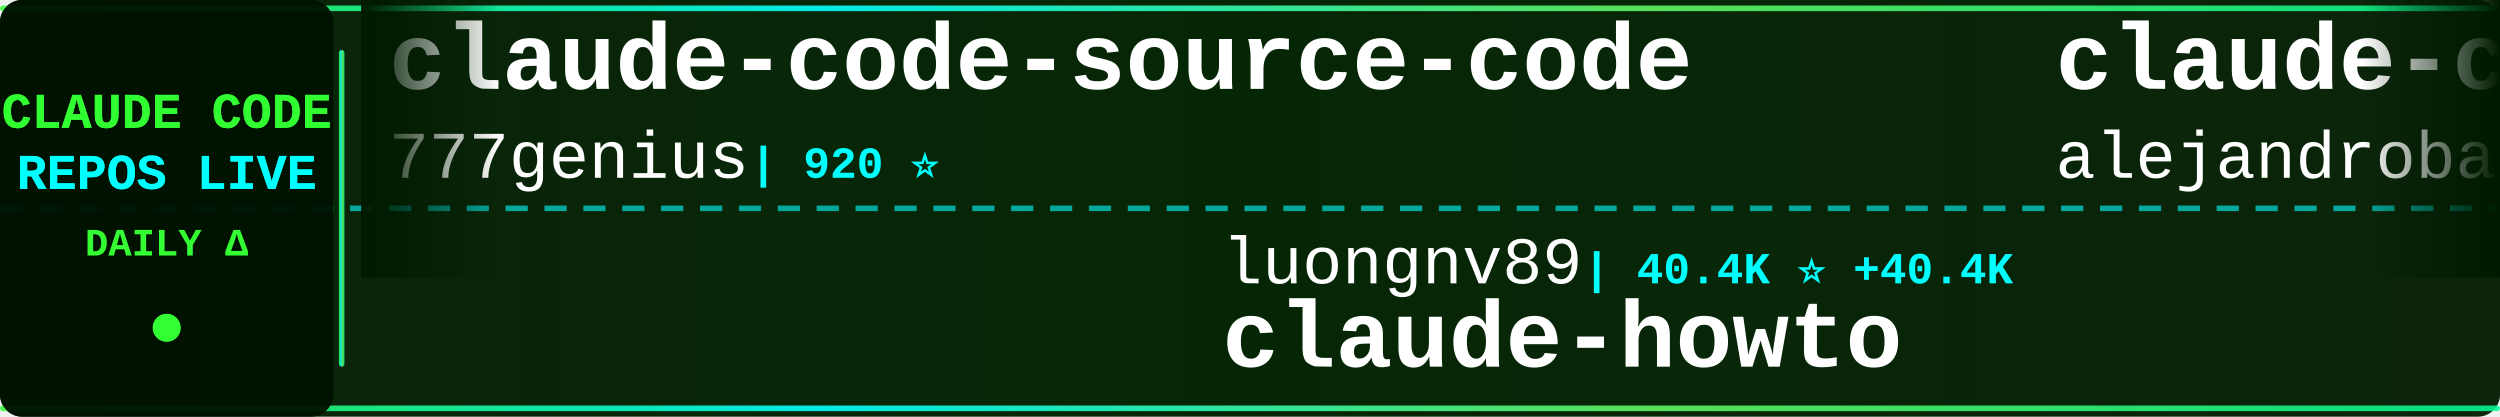
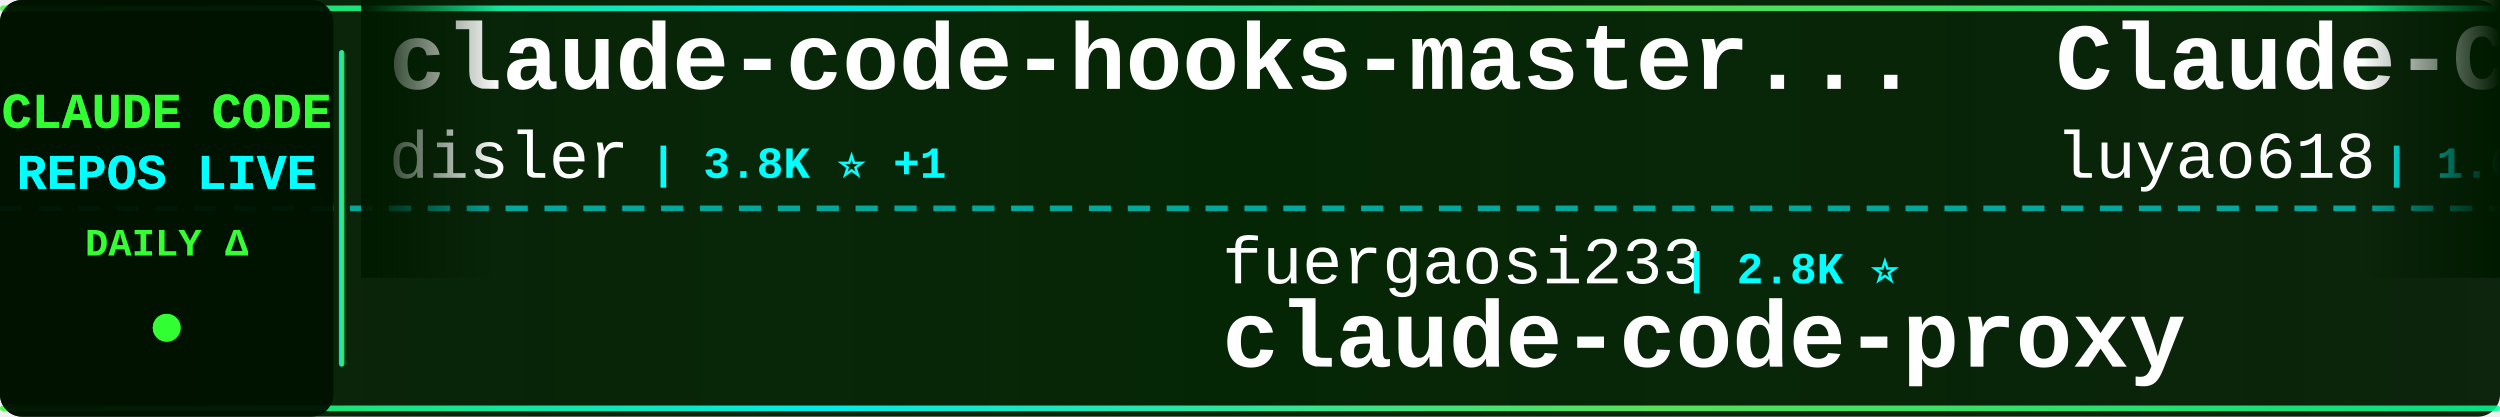
<svg xmlns="http://www.w3.org/2000/svg" width="900" height="150">
  <defs>
    <linearGradient id="tickerBg" x1="0%" y1="0%" x2="100%" y2="0%">
      <stop offset="0%" style="stop-color:#001a00;stop-opacity:0.95" />
      <stop offset="50%" style="stop-color:#002200;stop-opacity:0.98" />
      <stop offset="100%" style="stop-color:#001a00;stop-opacity:0.95" />
    </linearGradient>
    <linearGradient id="borderGrad" x1="0%" y1="0%" x2="100%" y2="0%">
      <stop offset="0%" style="stop-color:#33ff33;stop-opacity:0.85">
        <animate attributeName="stop-opacity" values="0.85;1;0.85" dur="2s" repeatCount="indefinite" />
      </stop>
      <stop offset="33%" style="stop-color:#00ffff;stop-opacity:0.9">
        <animate attributeName="stop-opacity" values="0.9;1;0.9" dur="2.2s" repeatCount="indefinite" />
      </stop>
      <stop offset="66%" style="stop-color:#66ff66;stop-opacity:0.85">
        <animate attributeName="stop-opacity" values="0.85;1;0.85" dur="1.8s" repeatCount="indefinite" />
      </stop>
      <stop offset="100%" style="stop-color:#00ff99;stop-opacity:0.85">
        <animate attributeName="stop-opacity" values="0.85;1;0.85" dur="2s" repeatCount="indefinite" />
      </stop>
    </linearGradient>
    <filter id="textGlow">
      <feGaussianBlur stdDeviation="0.1" result="coloredBlur" />
      <feMerge>
        <feMergeNode in="coloredBlur" />
        <feMergeNode in="SourceGraphic" />
      </feMerge>
    </filter>
    <filter id="metricGlow">
      <feGaussianBlur stdDeviation="0.2" result="coloredBlur" />
      <feMerge>
        <feMergeNode in="coloredBlur" />
        <feMergeNode in="SourceGraphic" />
      </feMerge>
    </filter>
    <linearGradient id="leftFade" x1="0%" y1="0%" x2="100%" y2="0%">
      <stop offset="0%" style="stop-color:#001a00;stop-opacity:1" />
      <stop offset="100%" style="stop-color:#001a00;stop-opacity:0" />
    </linearGradient>
    <linearGradient id="rightFade" x1="0%" y1="0%" x2="100%" y2="0%">
      <stop offset="0%" style="stop-color:#001a00;stop-opacity:0" />
      <stop offset="100%" style="stop-color:#001a00;stop-opacity:1" />
    </linearGradient>
  </defs>
  <rect width="900" height="150" fill="url(#tickerBg)" rx="8" />
  <rect x="0" y="2" width="900" height="2" fill="url(#borderGrad)" rx="1" />
  <rect x="0" y="146" width="900" height="2" fill="url(#borderGrad)" rx="1" />
  <line x1="0" y1="75" x2="900" y2="75" stroke="#00ffff" stroke-width="2" stroke-dasharray="8 6" opacity="0.6" />
  <rect x="0" y="0" width="120" height="150" fill="#001100" opacity="0.95" rx="8" />
  <text x="60" y="46" font-family="'Courier New', monospace" font-size="18" font-weight="bold" fill="#33ff33" text-anchor="middle" filter="url(#textGlow)">
    CLAUDE CODE
  </text>
  <text x="60" y="68" font-family="'Courier New', monospace" font-size="18" font-weight="bold" fill="#00ffff" text-anchor="middle" filter="url(#textGlow)">
    REPOS LIVE
  </text>
  <text x="60" y="92" font-family="'Courier New', monospace" font-size="14" font-weight="bold" fill="#33ff33" text-anchor="middle">
    DAILY Δ
  </text>
  <circle cx="60" cy="118" r="5" fill="#33ff33" filter="url(#metricGlow)">
    <animate attributeName="r" values="4;6;4" dur="1.5s" repeatCount="indefinite" />
    <animate attributeName="opacity" values="0.6;1;0.6" dur="1.5s" repeatCount="indefinite" />
  </circle>
  <rect x="122" y="18" width="2" height="114" fill="url(#borderGrad)" rx="1" />
  <clipPath id="tickerClip">
    <rect x="130" y="0" width="770" height="150" />
  </clipPath>
  <g clip-path="url(#tickerClip)">
    <g id="tickerItems">
      <animateTransform attributeName="transform" attributeType="XML" type="translate" from="0 0" to="-3000 0" dur="54s" repeatCount="indefinite" />
      <g transform="translate(0, 0)">
-         <text x="140" y="32" font-family="'Courier New', monospace" font-size="34" font-weight="bold" fill="#ffffff">claude-code-source-code</text>
-         <text x="140" y="64" font-family="'Courier New', monospace" font-size="24" font-weight="normal" fill="#ffffff" opacity="1.0">777genius</text>
-         <text x="270" y="64" font-family="'Courier New', monospace" font-size="16" font-weight="bold" fill="#00ffff"> | 920 ⭐</text>
+         <text x="140" y="32" font-family="'Courier New', monospace" font-size="34" font-weight="bold" fill="#ffffff">claude-code-hooks-master...</text>
+         <text x="140" y="64" font-family="'Courier New', monospace" font-size="24" font-weight="normal" fill="#ffffff" opacity="1.0">disler</text>
+         <text x="234" y="64" font-family="'Courier New', monospace" font-size="16" font-weight="bold" fill="#00ffff"> | 3.8K ⭐ +1</text>
      </g>
      <g transform="translate(300, 0)">
-         <text x="140" y="102" font-family="'Courier New', monospace" font-size="24" font-weight="normal" fill="#ffffff" opacity="1.0">luongnv89</text>
-         <text x="270" y="102" font-family="'Courier New', monospace" font-size="16" font-weight="bold" fill="#00ffff"> | 40.4K ⭐ +40.4K</text>
-         <text x="140" y="132" font-family="'Courier New', monospace" font-size="34" font-weight="bold" fill="#ffffff">claude-howto</text>
+         <text x="140" y="102" font-family="'Courier New', monospace" font-size="24" font-weight="normal" fill="#ffffff" opacity="1.0">fuergaosi233</text>
+         <text x="306" y="102" font-family="'Courier New', monospace" font-size="16" font-weight="bold" fill="#00ffff"> | 2.8K ⭐</text>
+         <text x="140" y="132" font-family="'Courier New', monospace" font-size="34" font-weight="bold" fill="#ffffff">claude-code-proxy</text>
      </g>
      <g transform="translate(600, 0)">
-         <text x="140" y="32" font-family="'Courier New', monospace" font-size="34" font-weight="bold" fill="#ffffff">claude-code-from-source</text>
-         <text x="140" y="64" font-family="'Courier New', monospace" font-size="24" font-weight="normal" fill="#ffffff" opacity="1.0">alejandrobalderas</text>
-         <text x="366" y="64" font-family="'Courier New', monospace" font-size="16" font-weight="bold" fill="#00ffff"> | 2.7K ⭐</text>
+         <text x="140" y="32" font-family="'Courier New', monospace" font-size="34" font-weight="bold" fill="#ffffff">Claude-Code-Source-Study</text>
+         <text x="140" y="64" font-family="'Courier New', monospace" font-size="24" font-weight="normal" fill="#ffffff" opacity="1.0">luyao618</text>
+         <text x="258" y="64" font-family="'Courier New', monospace" font-size="16" font-weight="bold" fill="#00ffff"> | 1.6K ⭐</text>
      </g>
      <g transform="translate(900, 0)">
-         <text x="140" y="102" font-family="'Courier New', monospace" font-size="24" font-weight="normal" fill="#ffffff" opacity="1.0">xu-xiang</text>
-         <text x="258" y="102" font-family="'Courier New', monospace" font-size="16" font-weight="bold" fill="#00ffff"> | 1.7K ⭐</text>
-         <text x="140" y="132" font-family="'Courier New', monospace" font-size="34" font-weight="bold" fill="#ffffff">everything-claude-code-z...</text>
+         <text x="140" y="102" font-family="'Courier New', monospace" font-size="24" font-weight="normal" fill="#ffffff" opacity="1.0">Piebald-AI</text>
+         <text x="282" y="102" font-family="'Courier New', monospace" font-size="16" font-weight="bold" fill="#00ffff"> | 12.0K ⭐ -2</text>
+         <text x="140" y="132" font-family="'Courier New', monospace" font-size="34" font-weight="bold" fill="#ffffff">claude-code-system-promp...</text>
      </g>
      <g transform="translate(1200, 0)">
-         <text x="140" y="32" font-family="'Courier New', monospace" font-size="34" font-weight="bold" fill="#ffffff">claude-code-telegram</text>
-         <text x="140" y="64" font-family="'Courier New', monospace" font-size="24" font-weight="normal" fill="#ffffff" opacity="1.0">RichardAtCT</text>
-         <text x="294" y="64" font-family="'Courier New', monospace" font-size="16" font-weight="bold" fill="#00ffff"> | 2.7K ⭐</text>
+         <text x="140" y="32" font-family="'Courier New', monospace" font-size="34" font-weight="bold" fill="#ffffff">claude-code-source-build</text>
+         <text x="140" y="64" font-family="'Courier New', monospace" font-size="24" font-weight="normal" fill="#ffffff" opacity="1.0">andrew-kramer-inno</text>
+         <text x="378" y="64" font-family="'Courier New', monospace" font-size="16" font-weight="bold" fill="#00ffff"> | 594 ⭐</text>
      </g>
      <g transform="translate(1500, 0)">
-         <text x="140" y="102" font-family="'Courier New', monospace" font-size="24" font-weight="normal" fill="#ffffff" opacity="1.0">alirezarezvani</text>
-         <text x="330" y="102" font-family="'Courier New', monospace" font-size="16" font-weight="bold" fill="#00ffff"> | 23.1K ⭐ +23.1K</text>
-         <text x="140" y="132" font-family="'Courier New', monospace" font-size="34" font-weight="bold" fill="#ffffff">claude-skills</text>
+         <text x="140" y="102" font-family="'Courier New', monospace" font-size="24" font-weight="normal" fill="#ffffff" opacity="1.0">1rgs</text>
+         <text x="210" y="102" font-family="'Courier New', monospace" font-size="16" font-weight="bold" fill="#00ffff"> | 3.7K ⭐</text>
+         <text x="140" y="132" font-family="'Courier New', monospace" font-size="34" font-weight="bold" fill="#ffffff">claude-code-proxy</text>
      </g>
      <g transform="translate(1800, 0)">
-         <text x="140" y="32" font-family="'Courier New', monospace" font-size="34" font-weight="bold" fill="#ffffff">Claude-Code-Usage-Monito...</text>
-         <text x="140" y="64" font-family="'Courier New', monospace" font-size="24" font-weight="normal" fill="#ffffff" opacity="1.0">Maciek-roboblog</text>
-         <text x="342" y="64" font-family="'Courier New', monospace" font-size="16" font-weight="bold" fill="#00ffff"> | 8.5K ⭐</text>
+         <text x="140" y="32" font-family="'Courier New', monospace" font-size="34" font-weight="bold" fill="#ffffff">claude-code-guide</text>
+         <text x="140" y="64" font-family="'Courier New', monospace" font-size="24" font-weight="normal" fill="#ffffff" opacity="1.0">zebbern</text>
+         <text x="246" y="64" font-family="'Courier New', monospace" font-size="16" font-weight="bold" fill="#00ffff"> | 4.4K ⭐ +1</text>
      </g>
      <g transform="translate(2100, 0)">
-         <text x="140" y="102" font-family="'Courier New', monospace" font-size="24" font-weight="normal" fill="#ffffff" opacity="1.0">shanraisshan</text>
-         <text x="306" y="102" font-family="'Courier New', monospace" font-size="16" font-weight="bold" fill="#00ffff"> | 63.4K ⭐ +5</text>
-         <text x="140" y="132" font-family="'Courier New', monospace" font-size="34" font-weight="bold" fill="#ffffff">claude-code-best-practic...</text>
+         <text x="140" y="102" font-family="'Courier New', monospace" font-size="24" font-weight="normal" fill="#ffffff" opacity="1.0">anthropics</text>
+         <text x="282" y="102" font-family="'Courier New', monospace" font-size="16" font-weight="bold" fill="#00ffff"> | 8.4K ⭐ +2</text>
+         <text x="140" y="132" font-family="'Courier New', monospace" font-size="34" font-weight="bold" fill="#ffffff">claude-code-action</text>
      </g>
      <g transform="translate(2400, 0)">
-         <text x="140" y="32" font-family="'Courier New', monospace" font-size="34" font-weight="bold" fill="#ffffff">claude-code-tudou</text>
-         <text x="140" y="64" font-family="'Courier New', monospace" font-size="24" font-weight="normal" fill="#ffffff" opacity="1.0">AICoderTudou</text>
-         <text x="306" y="64" font-family="'Courier New', monospace" font-size="16" font-weight="bold" fill="#00ffff"> | 497 ⭐</text>
+         <text x="140" y="32" font-family="'Courier New', monospace" font-size="34" font-weight="bold" fill="#ffffff">Claude-Code-Game-Studios</text>
+         <text x="140" y="64" font-family="'Courier New', monospace" font-size="24" font-weight="normal" fill="#ffffff" opacity="1.0">Donchitos</text>
+         <text x="270" y="64" font-family="'Courier New', monospace" font-size="16" font-weight="bold" fill="#00ffff"> | 23.3K ⭐ +3</text>
      </g>
      <g transform="translate(2700, 0)">
-         <text x="140" y="102" font-family="'Courier New', monospace" font-size="24" font-weight="normal" fill="#ffffff" opacity="1.0">disler</text>
-         <text x="234" y="102" font-family="'Courier New', monospace" font-size="16" font-weight="bold" fill="#00ffff"> | 3.8K ⭐</text>
-         <text x="140" y="132" font-family="'Courier New', monospace" font-size="34" font-weight="bold" fill="#ffffff">claude-code-hooks-master...</text>
+         <text x="140" y="102" font-family="'Courier New', monospace" font-size="24" font-weight="normal" fill="#ffffff" opacity="1.0">edmund-io</text>
+         <text x="270" y="102" font-family="'Courier New', monospace" font-size="16" font-weight="bold" fill="#00ffff"> | 1.5K ⭐</text>
+         <text x="140" y="132" font-family="'Courier New', monospace" font-size="34" font-weight="bold" fill="#ffffff">edmunds-claude-code</text>
      </g>
      <g transform="translate(3000, 0)">
-         <text x="140" y="32" font-family="'Courier New', monospace" font-size="34" font-weight="bold" fill="#ffffff">claude-code-source-code</text>
-         <text x="140" y="64" font-family="'Courier New', monospace" font-size="24" font-weight="normal" fill="#ffffff" opacity="1.0">777genius</text>
-         <text x="270" y="64" font-family="'Courier New', monospace" font-size="16" font-weight="bold" fill="#00ffff"> | 920 ⭐</text>
+         <text x="140" y="32" font-family="'Courier New', monospace" font-size="34" font-weight="bold" fill="#ffffff">claude-code-hooks-master...</text>
+         <text x="140" y="64" font-family="'Courier New', monospace" font-size="24" font-weight="normal" fill="#ffffff" opacity="1.0">disler</text>
+         <text x="234" y="64" font-family="'Courier New', monospace" font-size="16" font-weight="bold" fill="#00ffff"> | 3.8K ⭐ +1</text>
      </g>
      <g transform="translate(3300, 0)">
-         <text x="140" y="102" font-family="'Courier New', monospace" font-size="24" font-weight="normal" fill="#ffffff" opacity="1.0">luongnv89</text>
-         <text x="270" y="102" font-family="'Courier New', monospace" font-size="16" font-weight="bold" fill="#00ffff"> | 40.4K ⭐ +40.4K</text>
-         <text x="140" y="132" font-family="'Courier New', monospace" font-size="34" font-weight="bold" fill="#ffffff">claude-howto</text>
+         <text x="140" y="102" font-family="'Courier New', monospace" font-size="24" font-weight="normal" fill="#ffffff" opacity="1.0">fuergaosi233</text>
+         <text x="306" y="102" font-family="'Courier New', monospace" font-size="16" font-weight="bold" fill="#00ffff"> | 2.8K ⭐</text>
+         <text x="140" y="132" font-family="'Courier New', monospace" font-size="34" font-weight="bold" fill="#ffffff">claude-code-proxy</text>
      </g>
      <g transform="translate(3600, 0)">
-         <text x="140" y="32" font-family="'Courier New', monospace" font-size="34" font-weight="bold" fill="#ffffff">claude-code-from-source</text>
-         <text x="140" y="64" font-family="'Courier New', monospace" font-size="24" font-weight="normal" fill="#ffffff" opacity="1.0">alejandrobalderas</text>
-         <text x="366" y="64" font-family="'Courier New', monospace" font-size="16" font-weight="bold" fill="#00ffff"> | 2.7K ⭐</text>
+         <text x="140" y="32" font-family="'Courier New', monospace" font-size="34" font-weight="bold" fill="#ffffff">Claude-Code-Source-Study</text>
+         <text x="140" y="64" font-family="'Courier New', monospace" font-size="24" font-weight="normal" fill="#ffffff" opacity="1.0">luyao618</text>
+         <text x="258" y="64" font-family="'Courier New', monospace" font-size="16" font-weight="bold" fill="#00ffff"> | 1.6K ⭐</text>
      </g>
      <g transform="translate(3900, 0)">
-         <text x="140" y="102" font-family="'Courier New', monospace" font-size="24" font-weight="normal" fill="#ffffff" opacity="1.0">xu-xiang</text>
-         <text x="258" y="102" font-family="'Courier New', monospace" font-size="16" font-weight="bold" fill="#00ffff"> | 1.7K ⭐</text>
-         <text x="140" y="132" font-family="'Courier New', monospace" font-size="34" font-weight="bold" fill="#ffffff">everything-claude-code-z...</text>
+         <text x="140" y="102" font-family="'Courier New', monospace" font-size="24" font-weight="normal" fill="#ffffff" opacity="1.0">Piebald-AI</text>
+         <text x="282" y="102" font-family="'Courier New', monospace" font-size="16" font-weight="bold" fill="#00ffff"> | 12.0K ⭐ -2</text>
+         <text x="140" y="132" font-family="'Courier New', monospace" font-size="34" font-weight="bold" fill="#ffffff">claude-code-system-promp...</text>
      </g>
    </g>
  </g>
  <rect x="130" y="0" width="50" height="100" fill="url(#leftFade)" />
  <rect x="850" y="0" width="50" height="100" fill="url(#rightFade)" />
</svg>
